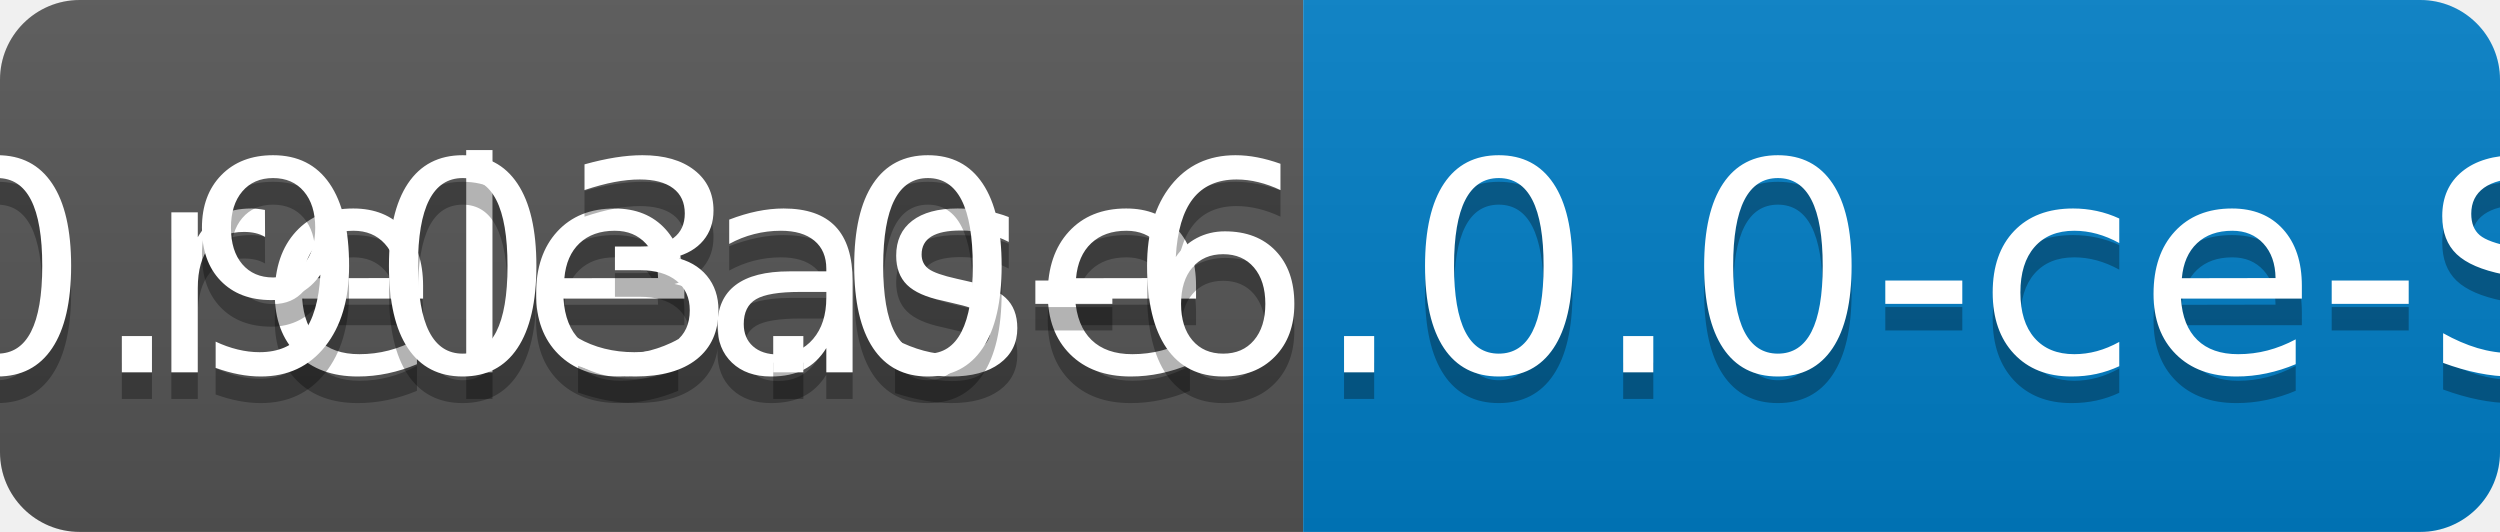
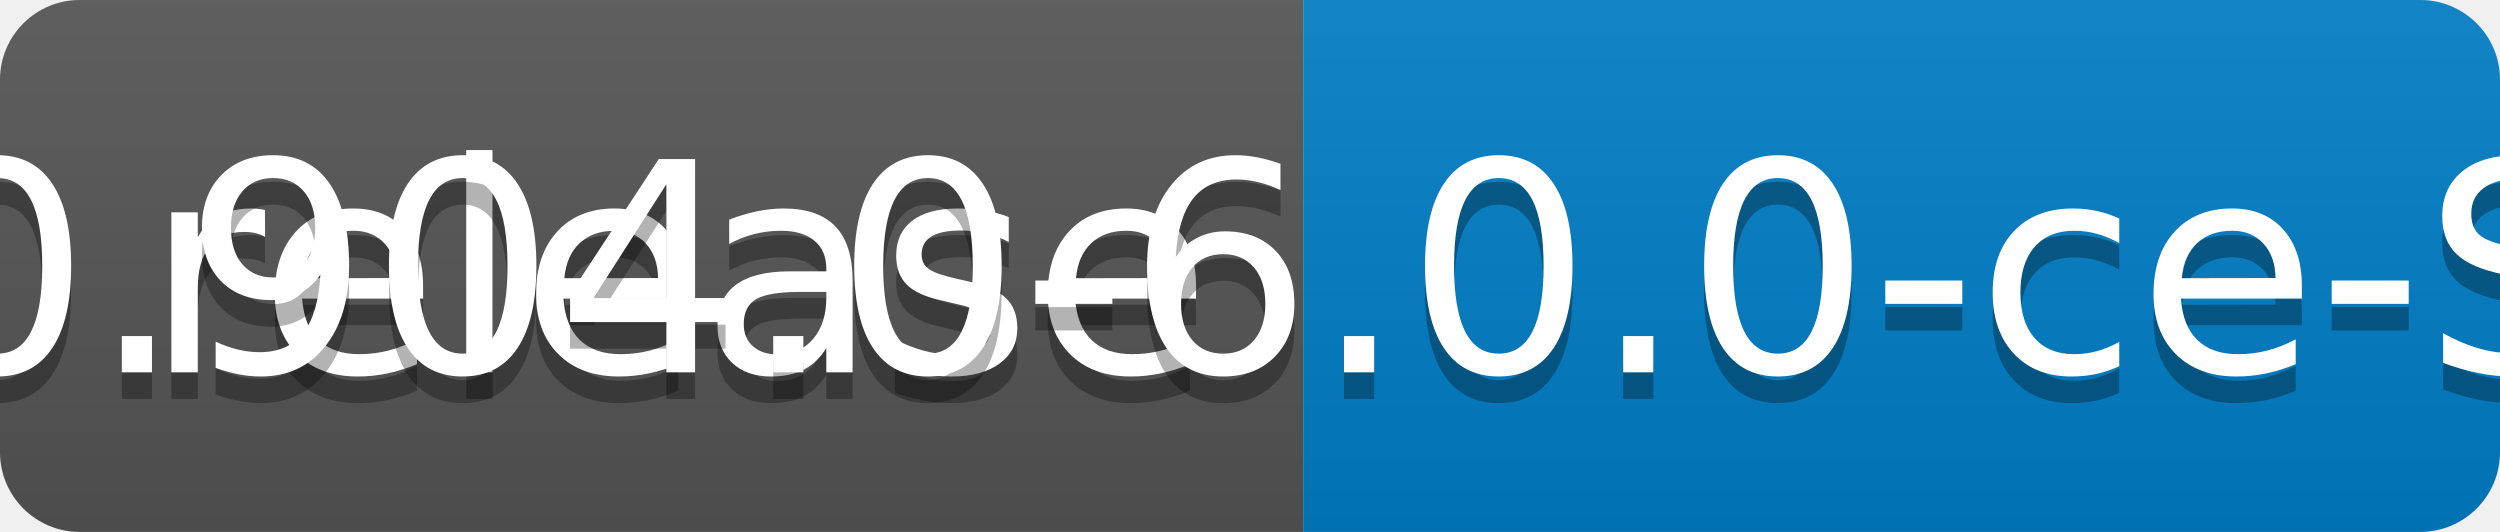
<svg xmlns="http://www.w3.org/2000/svg" width="94" height="20">
  <linearGradient id="b" x2="0" y2="100%">
    <stop offset="0" stop-color="#bbb" stop-opacity=".1" />
    <stop offset="1" stop-opacity=".1" />
  </linearGradient>
  <clipPath id="a">
    <rect width="94" height="20" rx="3" fill="#fff" />
  </clipPath>
  <g clip-path="url(#a)">
    <path fill="#555" d="M0 0h49v20H0z" />
    <path fill="#007ec6" d="M49 0h45v20H49z" />
    <path fill="url(#b)" d="M0 0h94v20H0z" />
  </g>
  <g fill="#fff" text-anchor="middle" font-family="DejaVu Sans,Verdana,Geneva,sans-serif" font-size="110">
    <text x="255" y="150" fill="#010101" fill-opacity=".3" transform="scale(.1)" textLength="390">release</text>
    <text x="255" y="140" transform="scale(.1)" textLength="390">release</text>
-     <text x="705" y="150" fill="#010101" fill-opacity=".3" transform="scale(.1)" textLength="350">v0.903.0-6.0.0-ce-SNAPSHOT</text>
-     <text x="705" y="140" transform="scale(.1)" textLength="350">v0.903.0-6.0.0-ce-SNAPSHOT</text>
+     <text x="705" y="150" fill="#010101" fill-opacity=".3" transform="scale(.1)" textLength="350">v0.904.0-6.0.0-ce-SNAPSHOT</text>
+     <text x="705" y="140" transform="scale(.1)" textLength="350">v0.904.0-6.0.0-ce-SNAPSHOT</text>
  </g>
</svg>
